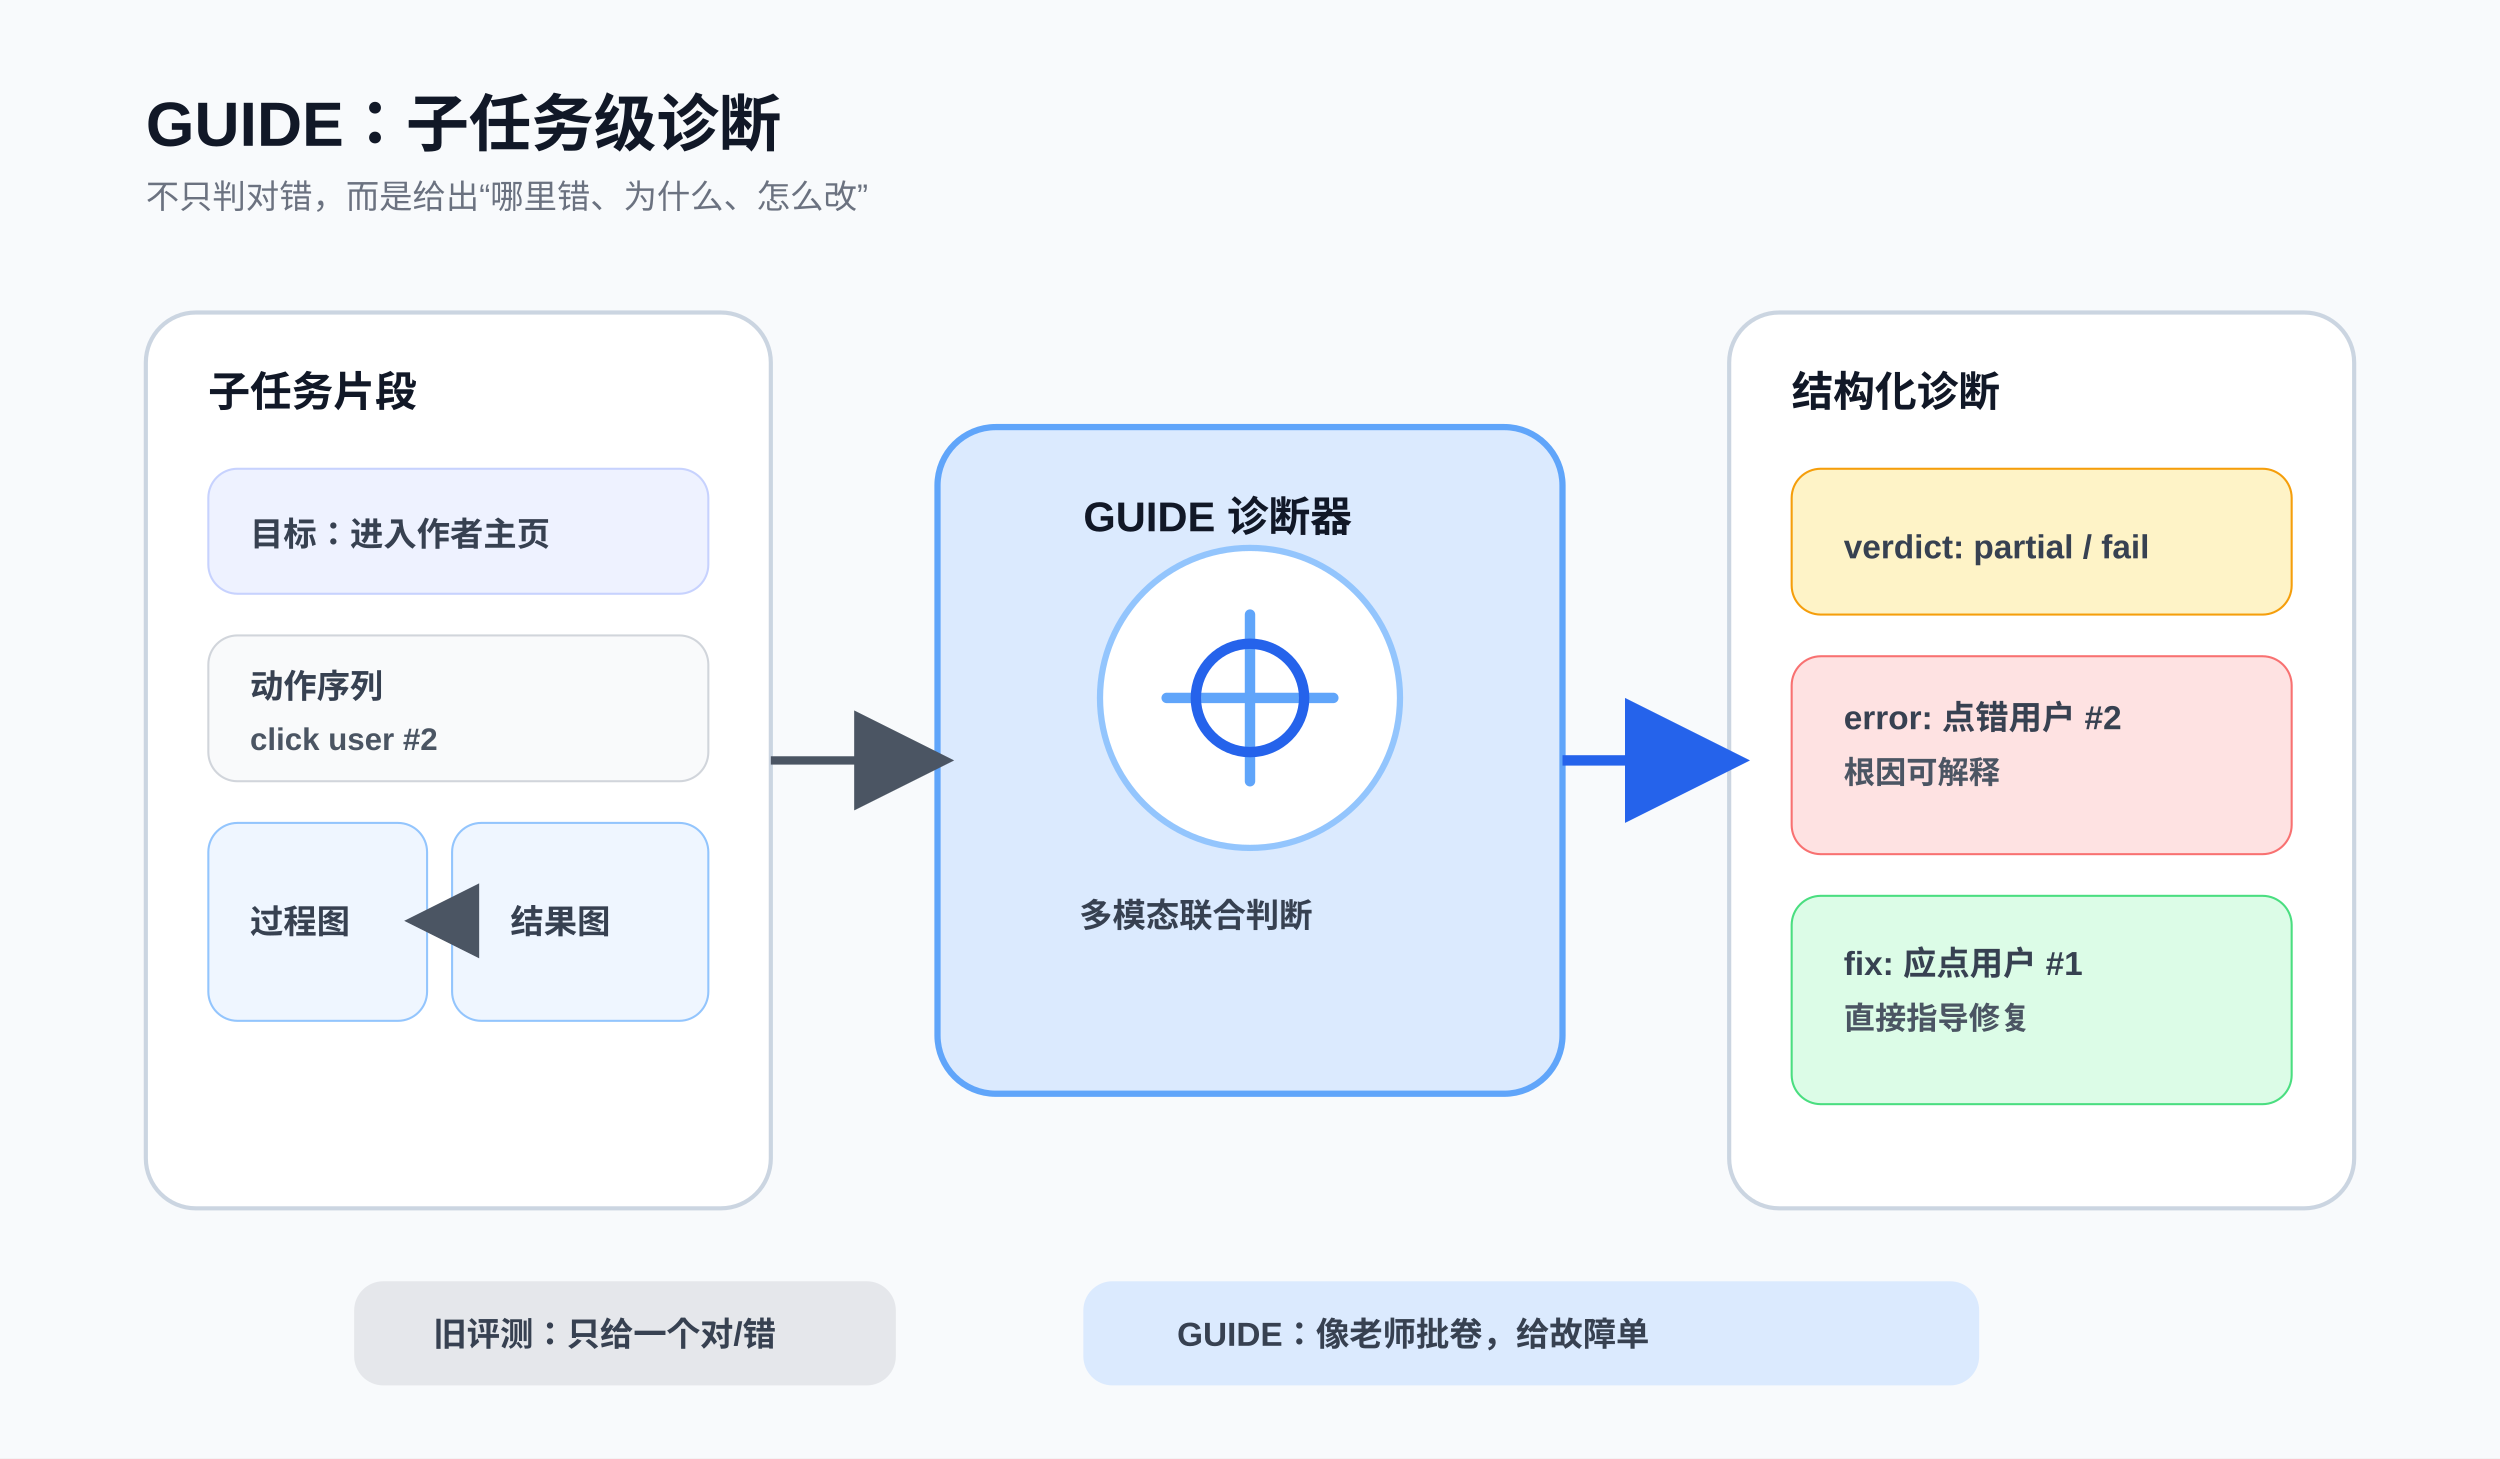
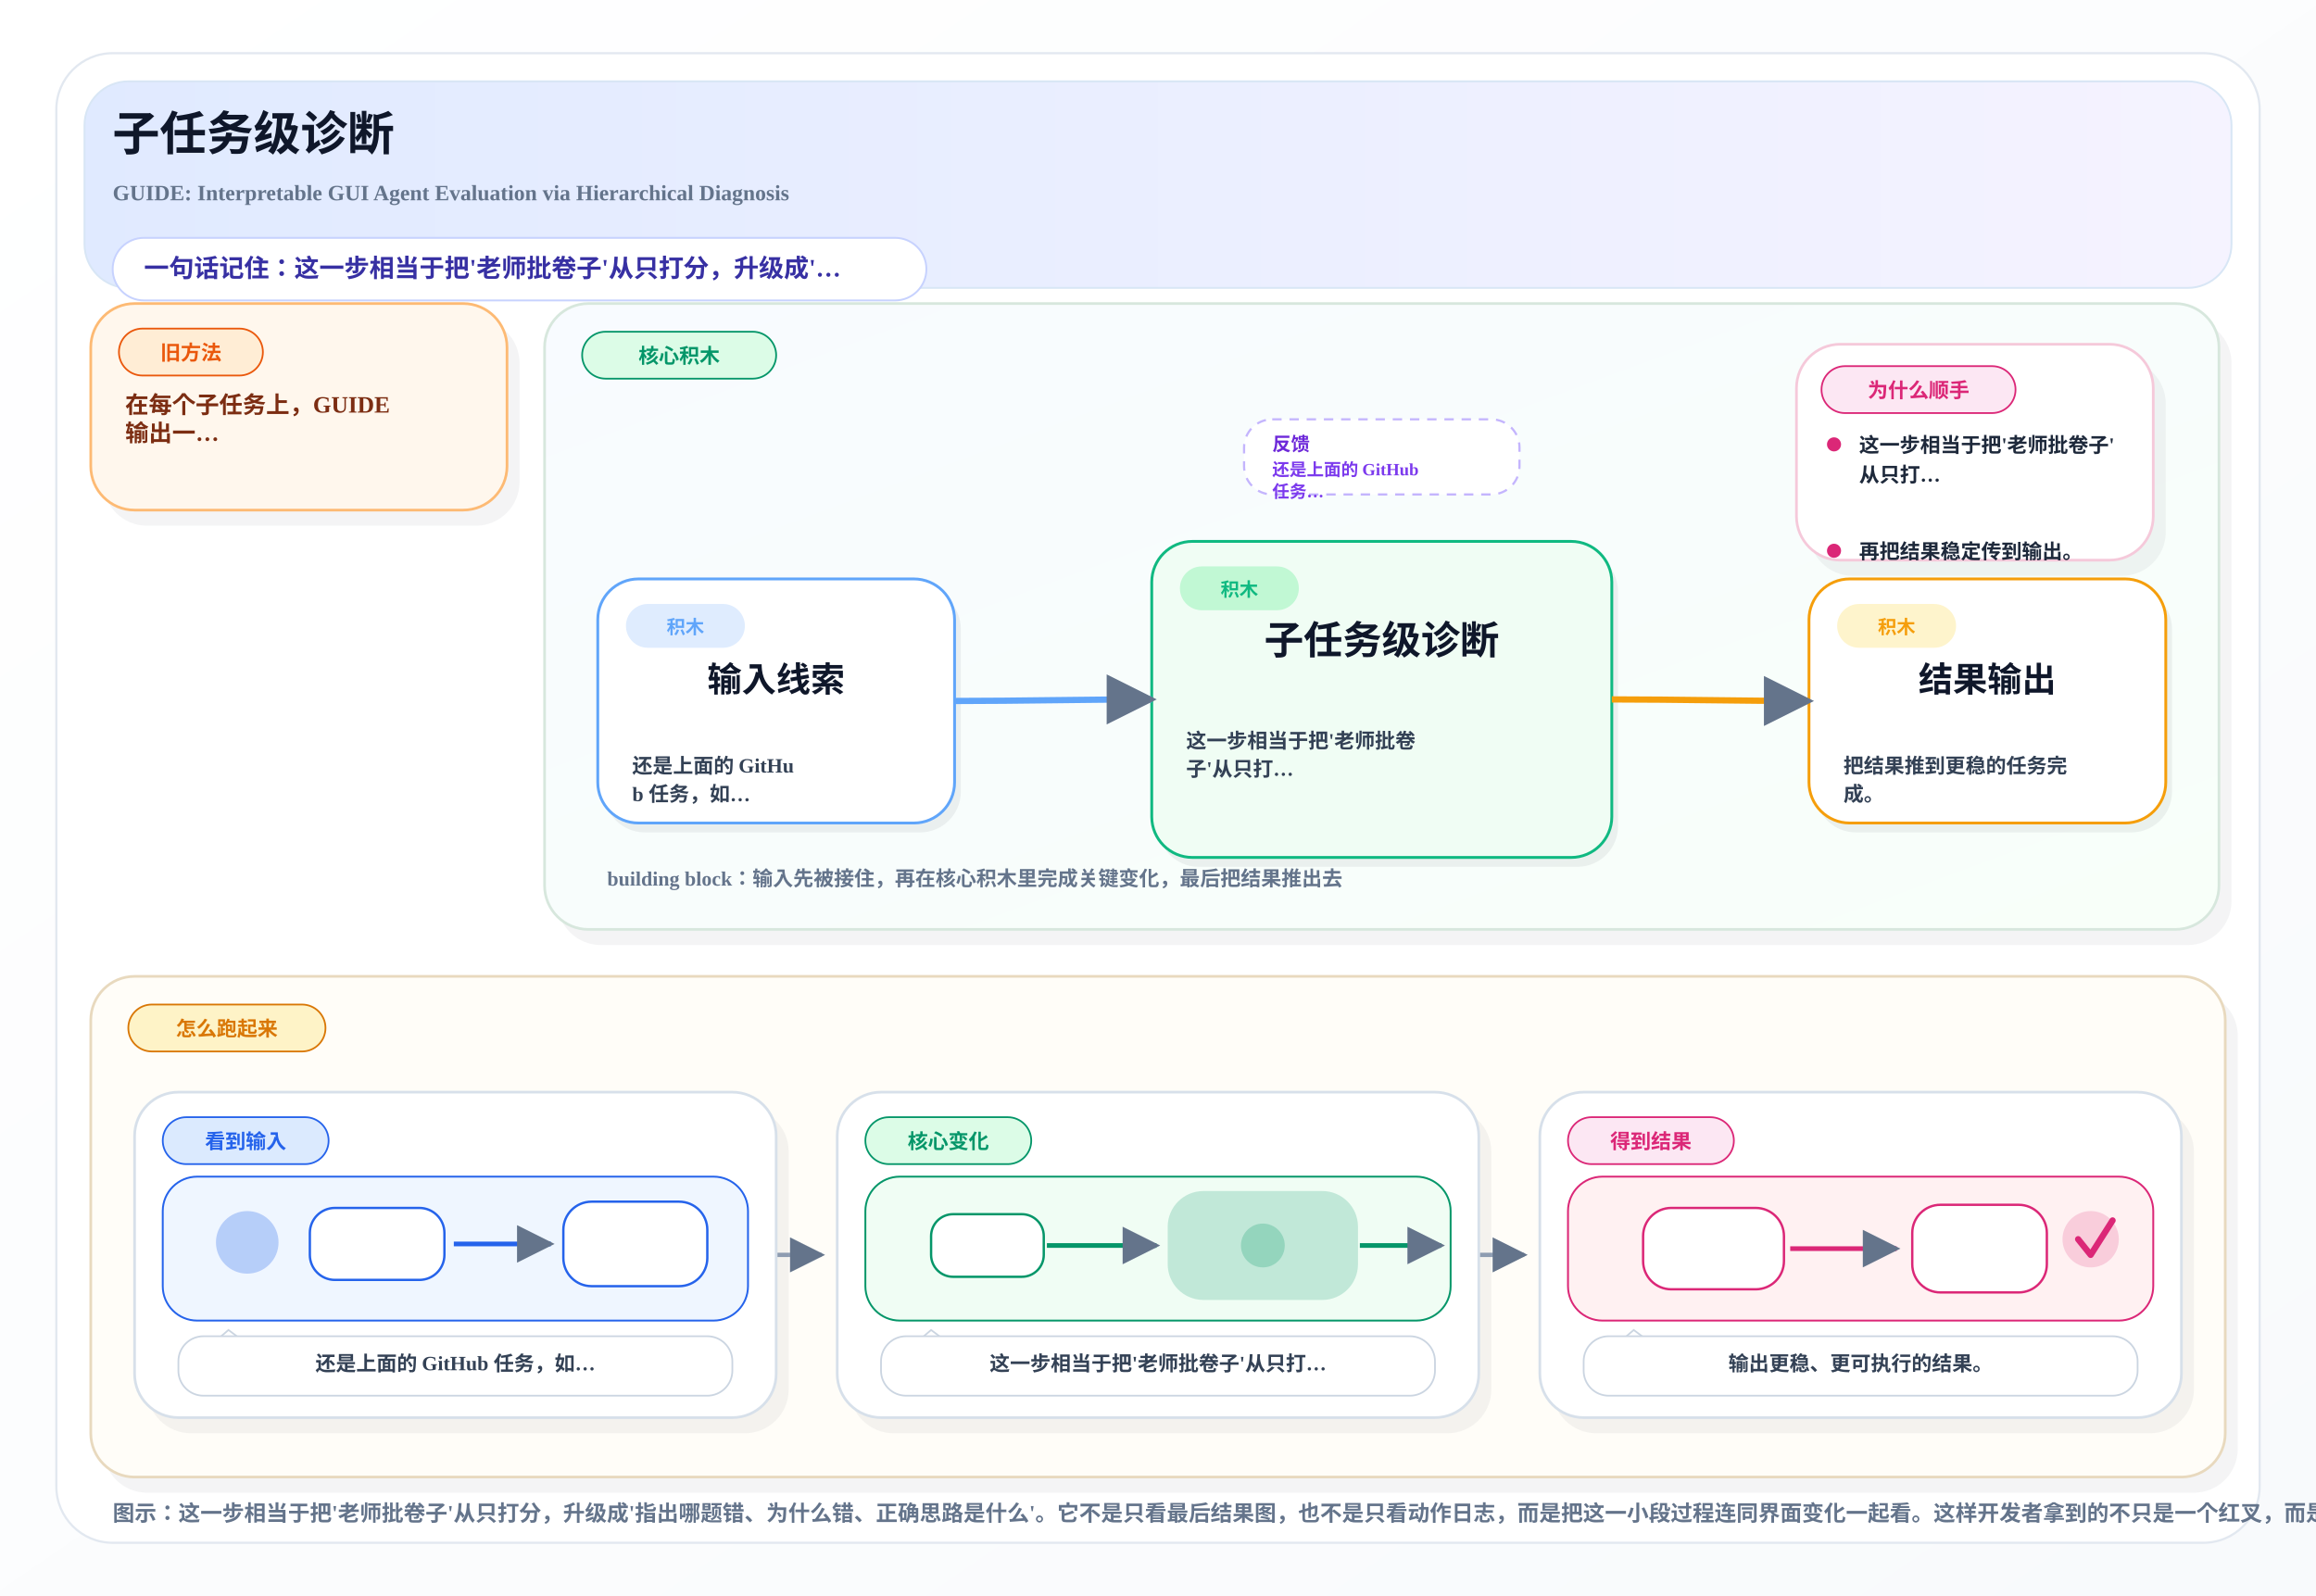
- <svg xmlns="http://www.w3.org/2000/svg" width="1200" height="700" viewBox="0 0 1200 700">
+ <svg xmlns="http://www.w3.org/2000/svg" width="1480" height="1020" viewBox="0 0 1480 1020">
  <defs>
-     <marker id="arrow" markerWidth="12" markerHeight="12" refX="10" refY="6" orient="auto">
-       <path d="M0,0 L12,6 L0,12 Z" fill="#4B5563" />
+     <linearGradient id="pageBg" x1="0%" y1="0%" x2="100%" y2="100%">
+       <stop offset="0%" stop-color="#FFFFFF" />
+       <stop offset="100%" stop-color="#F8FAFC" />
+     </linearGradient>
+     <linearGradient id="heroBand" x1="0%" y1="0%" x2="100%" y2="0%">
+       <stop offset="0%" stop-color="#E0EAFF" />
+       <stop offset="100%" stop-color="#F5F3FF" />
+     </linearGradient>
+     <linearGradient id="mainBand" x1="0%" y1="0%" x2="100%" y2="100%">
+       <stop offset="0%" stop-color="#F8FBFF" />
+       <stop offset="100%" stop-color="#F8FFF9" />
+     </linearGradient>
+     <marker id="arrow" viewBox="0 0 10 10" refX="9" refY="5" markerWidth="8" markerHeight="8" orient="auto-start-reverse">
+       <path d="M 0 0 L 10 5 L 0 10 z" fill="#64748B" />
    </marker>
-     <marker id="arrowBlue" markerWidth="12" markerHeight="12" refX="10" refY="6" orient="auto">
-       <path d="M0,0 L12,6 L0,12 Z" fill="#2563EB" />
-     </marker>
-     <style>
-       .title{font:700 30px Arial, Helvetica, sans-serif; fill:#111827}
-       .subtitle{font:400 16px Arial, Helvetica, sans-serif; fill:#6B7280}
-       .label{font:700 20px Arial, Helvetica, sans-serif; fill:#111827}
-       .small{font:600 16px Arial, Helvetica, sans-serif; fill:#374151}
-       .tiny{font:600 15px Arial, Helvetica, sans-serif; fill:#4B5563}
-     </style>
  </defs>
-   <rect width="1200" height="700" fill="#F8FAFC" />
-   <text x="70" y="70" class="title">GUIDE：子任务级诊断</text>
-   <text x="70" y="100" class="subtitle">不只判对错，而是给出“哪里错、为什么、怎么改”</text>
-   <g>
-     <rect x="70" y="150" rx="24" ry="24" width="300" height="430" fill="#FFFFFF" stroke="#CBD5E1" stroke-width="2" />
-     <text x="100" y="195" class="label">子任务片段</text>
-     <rect x="100" y="225" rx="14" ry="14" width="240" height="60" fill="#EEF2FF" stroke="#C7D2FE" />
-     <text x="120" y="262" class="small">目标：进入作者主页</text>
-     <rect x="100" y="305" rx="14" ry="14" width="240" height="70" fill="#F9FAFB" stroke="#D1D5DB" />
-     <text x="120" y="335" class="small">动作序列</text>
-     <text x="120" y="360" class="tiny">click user #2</text>
-     <rect x="100" y="395" rx="14" ry="14" width="105" height="95" fill="#EFF6FF" stroke="#93C5FD" />
-     <rect x="217" y="395" rx="14" ry="14" width="123" height="95" fill="#EFF6FF" stroke="#93C5FD" />
-     <text x="120" y="448" class="small">过程图</text>
-     <text x="245" y="448" class="small">结果图</text>
-     <path d="M222 442 L200 442" stroke="#9CA3AF" stroke-width="3" marker-end="url(#arrow)" />
-   </g>
-   <g>
-     <rect x="450" y="205" rx="28" ry="28" width="300" height="320" fill="#DBEAFE" stroke="#60A5FA" stroke-width="3" />
-     <text x="520" y="255" class="label" fill="#1D4ED8">GUIDE 诊断器</text>
-     <circle cx="600" cy="335" r="72" fill="#FFFFFF" stroke="#93C5FD" stroke-width="3" />
-     <path d="M560 335 L640 335 M600 295 L600 375" stroke="#60A5FA" stroke-width="5" stroke-linecap="round" />
-     <circle cx="600" cy="335" r="26" fill="none" stroke="#2563EB" stroke-width="5" />
-     <text x="518" y="445" class="small" fill="#1E3A8A">多模态联合判断</text>
-   </g>
-   <g>
-     <rect x="830" y="150" rx="24" ry="24" width="300" height="430" fill="#FFFFFF" stroke="#CBD5E1" stroke-width="2" />
-     <text x="860" y="195" class="label">结构化诊断</text>
-     <rect x="860" y="225" rx="14" ry="14" width="240" height="70" fill="#FEF3C7" stroke="#F59E0B" />
-     <text x="885" y="268" class="small">verdict: partial / fail</text>
-     <rect x="860" y="315" rx="14" ry="14" width="240" height="95" fill="#FEE2E2" stroke="#F87171" />
-     <text x="885" y="350" class="small">error: 点错用户 #2</text>
-     <text x="885" y="376" class="tiny">根因可解释</text>
-     <rect x="860" y="430" rx="14" ry="14" width="240" height="100" fill="#DCFCE7" stroke="#4ADE80" />
-     <text x="885" y="468" class="small">fix: 应点用户 #1</text>
-     <text x="885" y="494" class="tiny">直接指导修复</text>
-   </g>
-   <path d="M370 365 C405 365, 420 365, 450 365" fill="none" stroke="#4B5563" stroke-width="4" marker-end="url(#arrow)" />
-   <path d="M750 365 C785 365, 800 365, 830 365" fill="none" stroke="#2563EB" stroke-width="5" marker-end="url(#arrowBlue)" />
-   <g>
-     <rect x="170" y="615" rx="14" ry="14" width="260" height="50" fill="#E5E7EB" />
-     <text x="208" y="646" class="small">旧评测：只给一个对/错</text>
-     <rect x="520" y="615" rx="14" ry="14" width="430" height="50" fill="#DBEAFE" />
-     <text x="565" y="646" class="small" fill="#1E40AF">GUIDE：像老师批卷，给故障单</text>
-   </g>
+   <rect x="0" y="0" width="1480" height="1020" fill="url(#pageBg)" />
+   <rect x="36" y="34" width="1408" height="952" rx="36" fill="#FFFFFF" stroke="#E2E8F0" stroke-width="1.4" />
+   <rect x="54" y="52" width="1372" height="132" rx="28" fill="url(#heroBand)" stroke="#D8E6F5" stroke-width="1.2" />
+   <text x="72" y="96" font-size="30" font-weight="800" fill="#0F172A">子任务级诊断</text>
+   <text x="72" y="128" font-size="14" font-weight="600" fill="#64748B">GUIDE: Interpretable GUI Agent Evaluation via Hierarchical Diagnosis</text>
+   <rect x="72" y="152" width="520" height="40" rx="20" fill="#FFFFFF" stroke="#C7D2FE" stroke-width="1.2" />
+   <text x="92" y="177" font-size="16" font-weight="700" fill="#3730A3">一句话记住：这一步相当于把'老师批卷子'从只打分，升级成'…</text>
+   <rect x="66.0" y="204.0" width="266.0" height="132.0" rx="28" fill="#0F172A" opacity="0.05" />
+   <rect x="58.0" y="194.0" width="266.0" height="132.0" rx="28" fill="#FFF7ED" stroke="#FDBA74" stroke-width="1.7" />
+   <rect x="76.0" y="210.0" width="92.0" height="30" rx="15" fill="#FFEDD5" stroke="#EA580C" stroke-width="1.1" />
+   <text x="122.0" y="230.0" text-anchor="middle" font-size="13" font-weight="800" fill="#EA580C">旧方法</text>
+   <text x="80.0" y="264.0" font-size="15" font-weight="700" fill="#7C2D12">在每个子任务上，GUIDE</text>
+   <text x="80.0" y="282.0" font-size="15" font-weight="700" fill="#7C2D12">输出一…</text>
+   <rect x="356.0" y="204.0" width="1070.0" height="400.0" rx="28" fill="#0F172A" opacity="0.05" />
+   <rect x="348.0" y="194.0" width="1070.0" height="400.0" rx="28" fill="url(#mainBand)" stroke="#D7E7DD" stroke-width="1.7" />
+   <rect x="372.0" y="212.0" width="124.0" height="30" rx="15" fill="#DCFCE7" stroke="#059669" stroke-width="1.1" />
+   <text x="434.0" y="232.0" text-anchor="middle" font-size="13" font-weight="800" fill="#059669">核心积木</text>
+   <rect x="795.0" y="268.0" width="176.0" height="48" rx="18" fill="#FFFFFF" stroke="#C4B5FD" stroke-width="1.4" stroke-dasharray="6 5" />
+   <text x="813.0" y="288.0" font-size="12" font-weight="800" fill="#6D28D9">反馈</text>
+   <text x="813.0" y="304.0" font-size="11" font-weight="700" fill="#7C3AED">还是上面的 GitHub</text>
+   <text x="813.0" y="318.0" font-size="11" font-weight="700" fill="#7C3AED">任务…</text>
+   <rect x="1156.0" y="230.0" width="228.0" height="138.0" rx="28" fill="#0F172A" opacity="0.05" />
+   <rect x="1148.0" y="220.0" width="228.0" height="138.0" rx="28" fill="#FFFFFF" stroke="#F5C9DA" stroke-width="1.7" />
+   <rect x="1164.0" y="234.0" width="124.0" height="30" rx="15" fill="#FCE7F3" stroke="#DB2777" stroke-width="1.1" />
+   <text x="1226.0" y="254.0" text-anchor="middle" font-size="13" font-weight="800" fill="#DB2777">为什么顺手</text>
+   <circle cx="1172.0" cy="284.0" r="4.5" fill="#DB2777" />
+   <text x="1188.0" y="289.0" font-size="13" font-weight="600" fill="#1E293B">这一步相当于把'老师批卷子'</text>
+   <text x="1188.0" y="308.0" font-size="13" font-weight="600" fill="#1E293B">从只打…</text>
+   <circle cx="1172.0" cy="352.0" r="4.5" fill="#DB2777" />
+   <text x="1188.0" y="357.0" font-size="13" font-weight="600" fill="#1E293B">再把结果稳定传到输出。</text>
+   <rect x="386.0" y="376.0" width="228.0" height="156.0" rx="26" fill="#0F172A" opacity="0.06" />
+   <rect x="382.0" y="370.0" width="228.0" height="156.0" rx="26" fill="#FFFFFF" stroke="#60A5FA" stroke-width="1.8" />
+   <rect x="400.0" y="386.0" width="76" height="28" rx="14" fill="#DBEAFE" opacity="0.9" />
+   <text x="438.0" y="405.0" text-anchor="middle" font-size="12" font-weight="800" fill="#60A5FA">积木</text>
+   <text x="496.0" y="442.0" text-anchor="middle" font-size="22" font-weight="800" fill="#0F172A">输入线索</text>
+   <text x="404.0" y="494.0" font-size="13" font-weight="600" fill="#334155">还是上面的 GitHu</text>
+   <text x="404.0" y="512.0" font-size="13" font-weight="600" fill="#334155">b 任务，如…</text>
+   <rect x="740.0" y="352.0" width="294.0" height="202.0" rx="26" fill="#0F172A" opacity="0.06" />
+   <rect x="736.0" y="346.0" width="294.0" height="202.0" rx="26" fill="#F0FDF4" stroke="#10B981" stroke-width="1.8" />
+   <rect x="754.0" y="362.0" width="76" height="28" rx="14" fill="#BBF7D0" opacity="0.9" />
+   <text x="792.0" y="381.0" text-anchor="middle" font-size="12" font-weight="800" fill="#10B981">积木</text>
+   <text x="883.0" y="418.0" text-anchor="middle" font-size="25" font-weight="800" fill="#0F172A">子任务级诊断</text>
+   <text x="758.0" y="478.0" font-size="13" font-weight="600" fill="#334155">这一步相当于把'老师批卷</text>
+   <text x="758.0" y="496.0" font-size="13" font-weight="600" fill="#334155">子'从只打…</text>
+   <rect x="1160.0" y="376.0" width="228.0" height="156.0" rx="26" fill="#0F172A" opacity="0.06" />
+   <rect x="1156.0" y="370.0" width="228.0" height="156.0" rx="26" fill="#FFFFFF" stroke="#F59E0B" stroke-width="1.8" />
+   <rect x="1174.0" y="386.0" width="76" height="28" rx="14" fill="#FEF3C7" opacity="0.9" />
+   <text x="1212.0" y="405.0" text-anchor="middle" font-size="12" font-weight="800" fill="#F59E0B">积木</text>
+   <text x="1270.0" y="442.0" text-anchor="middle" font-size="22" font-weight="800" fill="#0F172A">结果输出</text>
+   <text x="1178.0" y="494.0" font-size="13" font-weight="600" fill="#334155">把结果推到更稳的任务完</text>
+   <text x="1178.0" y="512.0" font-size="13" font-weight="600" fill="#334155">成。</text>
+   <path d="M 610.0 448.0 C 652.0 448.0, 694.0 447.0, 736.0 447.0" fill="none" stroke="#60A5FA" stroke-width="4" marker-end="url(#arrow)" />
+   <path d="M 1030.0 447.0 C 1072.0 447.0, 1114.0 448.0, 1156.0 448.0" fill="none" stroke="#F59E0B" stroke-width="4" marker-end="url(#arrow)" />
+   <text x="388.0" y="566.0" font-size="13" font-weight="700" fill="#64748B">building block：输入先被接住，再在核心积木里完成关键变化，最后把结果推出去</text>
+   <rect x="66.0" y="634.0" width="1364.0" height="320.0" rx="28" fill="#0F172A" opacity="0.05" />
+   <rect x="58.0" y="624.0" width="1364.0" height="320.0" rx="28" fill="#FFFDF8" stroke="#E8D9BE" stroke-width="1.7" />
+   <rect x="82.0" y="642.0" width="126.0" height="30" rx="15" fill="#FEF3C7" stroke="#D97706" stroke-width="1.1" />
+   <text x="145.0" y="662.0" text-anchor="middle" font-size="13" font-weight="800" fill="#D97706">怎么跑起来</text>
+   <path d="M 496.0 802.0 C 516.0 802.0, 505.0 802.0, 525.0 802.0" fill="none" stroke="#94A3B8" stroke-width="2.8" marker-end="url(#arrow)" />
+   <path d="M 945.0 802.0 C 965.0 802.0, 954.0 802.0, 974.0 802.0" fill="none" stroke="#94A3B8" stroke-width="2.8" marker-end="url(#arrow)" />
+   <rect x="94.0" y="708.0" width="410.0" height="208.0" rx="28" fill="#0F172A" opacity="0.05" />
+   <rect x="86.0" y="698.0" width="410.0" height="208.0" rx="28" fill="#FFFFFF" stroke="#D7E0EA" stroke-width="1.7" />
+   <rect x="104.0" y="714.0" width="106.0" height="30" rx="15" fill="#DBEAFE" stroke="#2563EB" stroke-width="1.1" />
+   <text x="157.0" y="734.0" text-anchor="middle" font-size="13" font-weight="800" fill="#2563EB">看到输入</text>
+   <rect x="104.0" y="752.0" width="374.0" height="92" rx="22" fill="#EFF6FF" stroke="#2563EB" stroke-width="1.2" />
+   <circle cx="158.0" cy="794.0" r="20" fill="#2563EB" opacity="0.28" />
+   <rect x="198.0" y="772.0" width="86" height="46" rx="16" fill="#FFFFFF" stroke="#2563EB" stroke-width="1.5" />
+   <path d="M 290.0 795.0 C 316.0 795.0, 328.0 795.0, 352.0 795.0" fill="none" stroke="#2563EB" stroke-width="3" marker-end="url(#arrow)" />
+   <rect x="360.0" y="768.0" width="92" height="54" rx="18" fill="#FFFFFF" stroke="#2563EB" stroke-width="1.5" />
+   <path d="M 132.0 862.0 L 146.0 850.0 L 162.0 862.0" fill="#FFFFFF" stroke="#CBD5E1" stroke-width="1.1" />
+   <rect x="114.0" y="854.0" width="354.0" height="38" rx="16" fill="#FFFFFF" stroke="#CBD5E1" stroke-width="1.1" />
+   <text x="291.0" y="876.0" text-anchor="middle" font-size="13" font-weight="700" fill="#334155">还是上面的 GitHub 任务，如…</text>
+   <rect x="543.0" y="708.0" width="410.0" height="208.0" rx="28" fill="#0F172A" opacity="0.05" />
+   <rect x="535.0" y="698.0" width="410.0" height="208.0" rx="28" fill="#FFFFFF" stroke="#D7E0EA" stroke-width="1.7" />
+   <rect x="553.0" y="714.0" width="106.0" height="30" rx="15" fill="#DCFCE7" stroke="#059669" stroke-width="1.1" />
+   <text x="606.0" y="734.0" text-anchor="middle" font-size="13" font-weight="800" fill="#059669">核心变化</text>
+   <rect x="553.0" y="752.0" width="374.0" height="92" rx="22" fill="#F0FDF4" stroke="#059669" stroke-width="1.2" />
+   <rect x="595.0" y="776.0" width="72" height="40" rx="14" fill="#FFFFFF" stroke="#059669" stroke-width="1.5" />
+   <path d="M 669.0 796.0 C 699.0 796.0, 707.0 796.0, 739.0 796.0" fill="none" stroke="#059669" stroke-width="3" marker-end="url(#arrow)" />
+   <rect x="747.0" y="762.0" width="120" height="68" rx="22" fill="#059669" opacity="0.20" stroke="#059669" stroke-width="1.6" />
+   <circle cx="807.0" cy="796.0" r="14" fill="#059669" opacity="0.24" />
+   <path d="M 869.0 796.0 C 891.0 796.0, 899.0 796.0, 921.0 796.0" fill="none" stroke="#059669" stroke-width="3" marker-end="url(#arrow)" />
+   <path d="M 581.0 862.0 L 595.0 850.0 L 611.0 862.0" fill="#FFFFFF" stroke="#CBD5E1" stroke-width="1.1" />
+   <rect x="563.0" y="854.0" width="354.0" height="38" rx="16" fill="#FFFFFF" stroke="#CBD5E1" stroke-width="1.1" />
+   <text x="740.0" y="876.0" text-anchor="middle" font-size="13" font-weight="700" fill="#334155">这一步相当于把'老师批卷子'从只打…</text>
+   <rect x="992.0" y="708.0" width="410.0" height="208.0" rx="28" fill="#0F172A" opacity="0.05" />
+   <rect x="984.0" y="698.0" width="410.0" height="208.0" rx="28" fill="#FFFFFF" stroke="#D7E0EA" stroke-width="1.7" />
+   <rect x="1002.0" y="714.0" width="106.0" height="30" rx="15" fill="#FCE7F3" stroke="#DB2777" stroke-width="1.1" />
+   <text x="1055.0" y="734.0" text-anchor="middle" font-size="13" font-weight="800" fill="#DB2777">得到结果</text>
+   <rect x="1002.0" y="752.0" width="374.0" height="92" rx="22" fill="#FFF1F2" stroke="#DB2777" stroke-width="1.2" />
+   <rect x="1050.0" y="772.0" width="90" height="52" rx="18" fill="#FFFFFF" stroke="#DB2777" stroke-width="1.5" />
+   <path d="M 1144.0 798.0 C 1172.0 798.0, 1186.0 798.0, 1212.0 798.0" fill="none" stroke="#DB2777" stroke-width="3" marker-end="url(#arrow)" />
+   <rect x="1222.0" y="770.0" width="86" height="56" rx="18" fill="#FFFFFF" stroke="#DB2777" stroke-width="1.5" />
+   <circle cx="1336.0" cy="792.0" r="18" fill="#DB2777" opacity="0.18" />
+   <path d="M 1328.0 792.0 L 1336.0 802.0 L 1350.0 780.0" fill="none" stroke="#DB2777" stroke-width="4" stroke-linecap="round" stroke-linejoin="round" />
+   <path d="M 1030.0 862.0 L 1044.0 850.0 L 1060.0 862.0" fill="#FFFFFF" stroke="#CBD5E1" stroke-width="1.1" />
+   <rect x="1012.0" y="854.0" width="354.0" height="38" rx="16" fill="#FFFFFF" stroke="#CBD5E1" stroke-width="1.1" />
+   <text x="1189.0" y="876.0" text-anchor="middle" font-size="13" font-weight="700" fill="#334155">输出更稳、更可执行的结果。</text>
+   <text x="72" y="972" font-size="14" font-weight="600" fill="#64748B">图示：这一步相当于把'老师批卷子'从只打分，升级成'指出哪题错、为什么错、正确思路是什么'。它不是只看最后结果图，也不是只看动作日志，而是把这一小段过程连同界面变化一起看。这样开发者拿到的不只是一个红叉，而是一份能直接指导修复的故障单。</text>
</svg>
